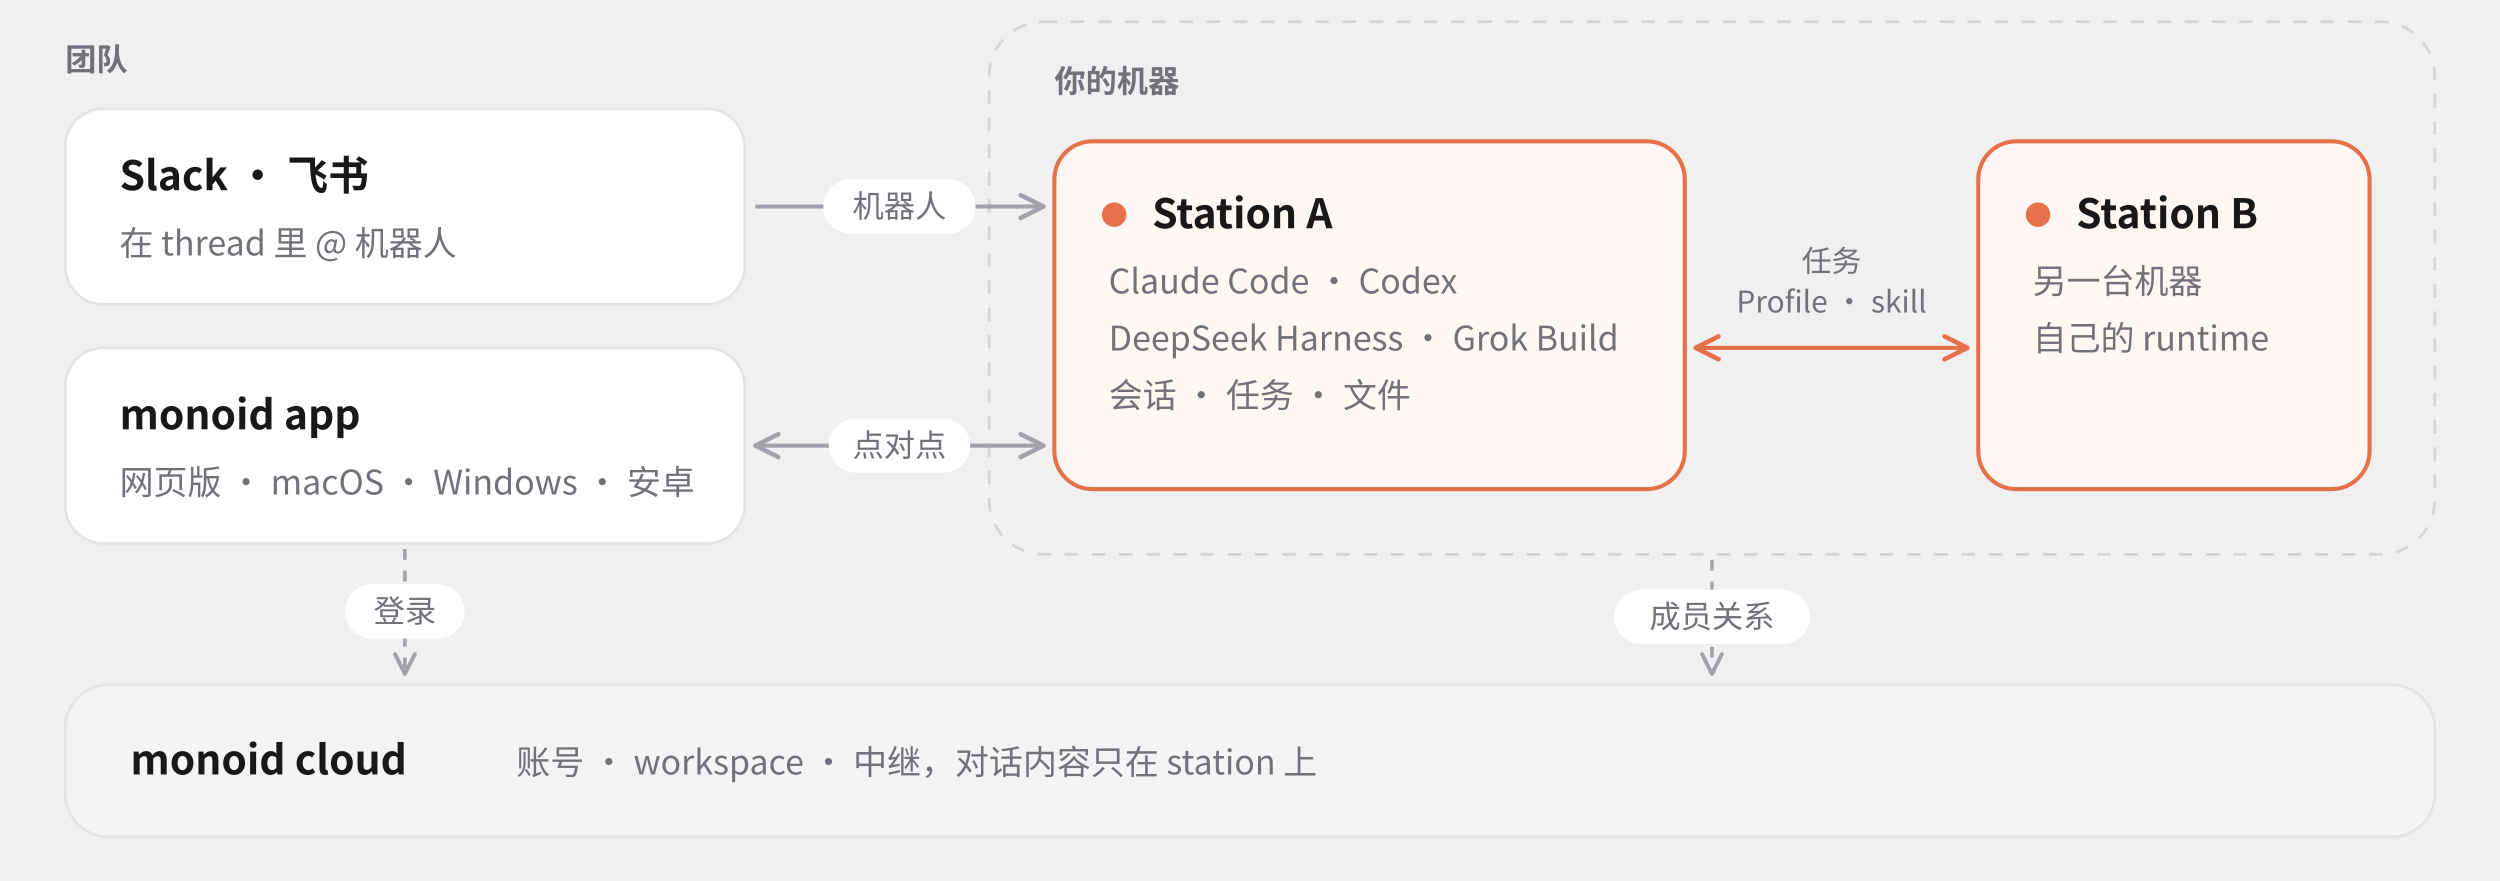
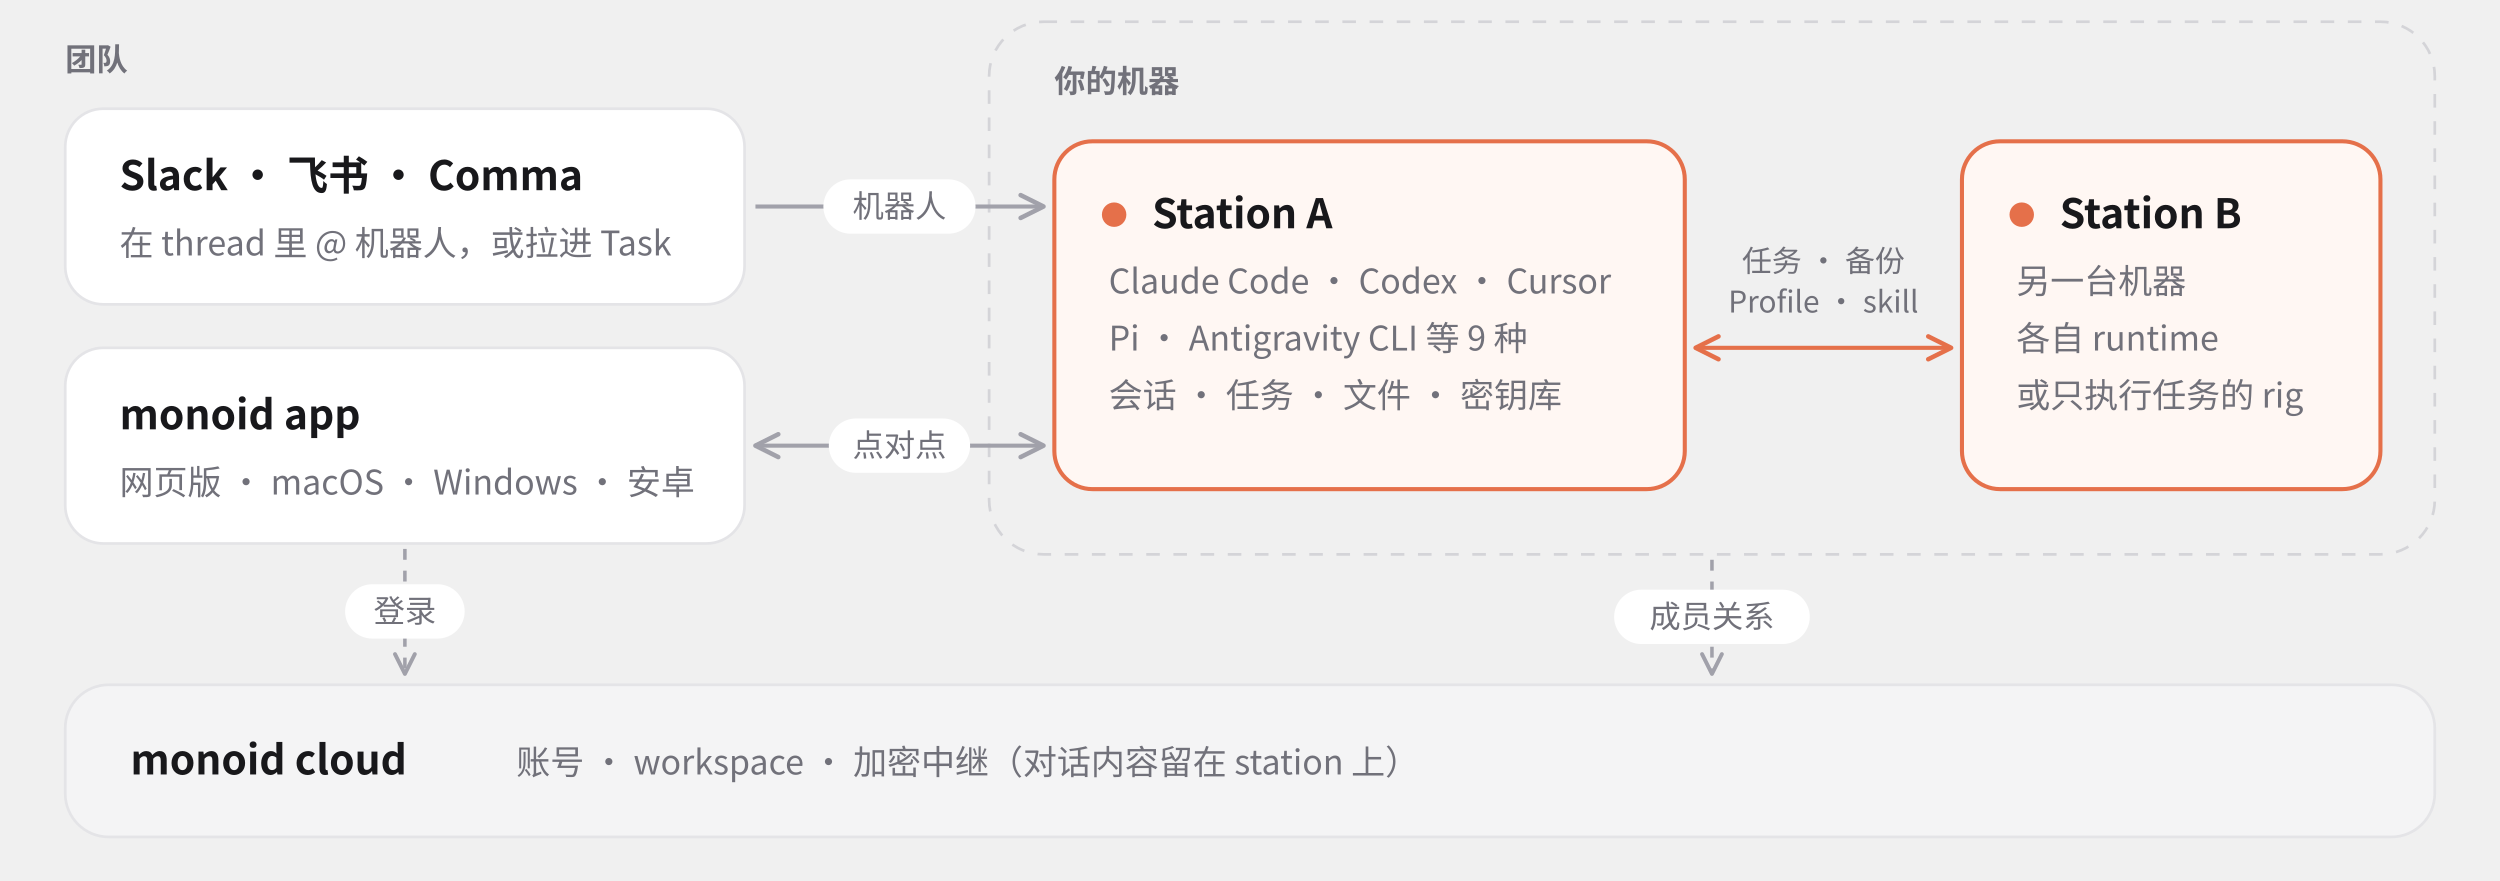
<svg xmlns="http://www.w3.org/2000/svg" width="920" height="324" viewBox="0 0 920 324" font-family="-apple-system, BlinkMacSystemFont, 'Segoe UI', 'PingFang SC', 'Microsoft YaHei', 'Noto Sans CJK SC', Helvetica, Arial, sans-serif">
  <defs>
    <marker id="arrow" viewBox="0 0 10 10" refX="9" refY="5" markerWidth="7" markerHeight="7" orient="auto-start-reverse">
      <path d="M1 1 L9 5 L1 9" fill="none" stroke="#A1A1AA" stroke-width="1.6" stroke-linecap="round" stroke-linejoin="round" />
    </marker>
    <marker id="arrowo" viewBox="0 0 10 10" refX="9" refY="5" markerWidth="7" markerHeight="7" orient="auto-start-reverse">
      <path d="M1 1 L9 5 L1 9" fill="none" stroke="#E5704A" stroke-width="1.6" stroke-linecap="round" stroke-linejoin="round" />
    </marker>
  </defs>
  <text x="24" y="26" font-size="11.5" fill="#71717A" font-weight="600" text-anchor="start">团队</text>
  <rect x="24" y="40" width="250" height="72" rx="14" fill="#FFFFFF" stroke="#E4E4E7" stroke-width="1" />
-   <text x="44" y="70" font-size="15" fill="#18181B" font-weight="600" text-anchor="start">Slack · 飞书</text>
-   <text x="44" y="94" font-size="12.5" fill="#71717A" font-weight="400" text-anchor="start">在 thread 里 @ 机器人</text>
+   <text x="44" y="70" font-size="15" fill="#18181B" font-weight="600" text-anchor="start">Slack · 飞书 · Comma</text>
+   <text x="44" y="94" font-size="12.5" fill="#71717A" font-weight="400" text-anchor="start">在 thread 里 @ 机器人，或拉进 Task</text>
  <rect x="24" y="128" width="250" height="72" rx="14" fill="#FFFFFF" stroke="#E4E4E7" stroke-width="1" />
  <text x="44" y="158" font-size="15" fill="#18181B" font-weight="600" text-anchor="start">monoid app</text>
  <text x="44" y="182" font-size="12.5" fill="#71717A" font-weight="400" text-anchor="start">网页版 · macOS · Windows · 安卓</text>
  <rect x="364" y="8" width="532" height="196" rx="20" fill="none" stroke="#D4D4D8" stroke-dasharray="5 5" />
  <text x="388" y="34" font-size="11.5" fill="#71717A" font-weight="600" text-anchor="start">你的机器</text>
  <rect x="388" y="52" width="232" height="128" rx="14" fill="#FFF7F3" stroke="#E5704A" stroke-width="1.5" />
  <circle cx="410" cy="79" r="4.5" fill="#E5704A" />
  <text x="424" y="84" font-size="15" fill="#18181B" font-weight="600" text-anchor="start">Station A</text>
-   <text x="408" y="108" font-size="12.5" fill="#71717A" font-weight="400" text-anchor="start">Claude Code · Codex</text>
-   <text x="408" y="129" font-size="12.5" fill="#71717A" font-weight="400" text-anchor="start">DeepSeek Harness · Grok Build</text>
-   <text x="408" y="150" font-size="12.5" fill="#71717A" font-weight="400" text-anchor="start">会话 · 任务 · 文件</text>
-   <rect x="728" y="52" width="144" height="128" rx="14" fill="#FFF7F3" stroke="#E5704A" stroke-width="1.5" />
-   <circle cx="750" cy="79" r="4.5" fill="#E5704A" />
-   <text x="764" y="84" font-size="15" fill="#18181B" font-weight="600" text-anchor="start">Station B</text>
-   <text x="748" y="108" font-size="12.5" fill="#71717A" font-weight="400" text-anchor="start">另一台机器</text>
-   <text x="748" y="129" font-size="12.5" fill="#71717A" font-weight="400" text-anchor="start">自己的 runtime</text>
-   <line x1="624" y1="128" x2="724" y2="128" stroke="#E5704A" stroke-width="1.5" marker-start="url(#arrowo)" marker-end="url(#arrowo)" />
-   <text x="674" y="100" font-size="11" fill="#71717A" font-weight="500" text-anchor="middle">任务</text>
-   <text x="674" y="115" font-size="11" fill="#71717A" font-weight="500" text-anchor="middle">Profile · skill</text>
+   <text x="408" y="108" font-size="12.5" fill="#71717A" font-weight="400" text-anchor="start">Claude Code · Codex · Cursor</text>
+   <text x="408" y="129" font-size="12.5" fill="#71717A" font-weight="400" text-anchor="start">Pi · Antigravity CLI 等 9 种</text>
+   <text x="408" y="150" font-size="12.5" fill="#71717A" font-weight="400" text-anchor="start">会话 · 任务 · 文件 · 密钥库</text>
+   <rect x="722" y="52" width="154" height="128" rx="14" fill="#FFF7F3" stroke="#E5704A" stroke-width="1.5" />
+   <circle cx="744" cy="79" r="4.5" fill="#E5704A" />
+   <text x="758" y="84" font-size="15" fill="#18181B" font-weight="600" text-anchor="start">Station B</text>
+   <text x="742" y="108" font-size="12.5" fill="#71717A" font-weight="400" text-anchor="start">另一台机器</text>
+   <text x="742" y="129" font-size="12.5" fill="#71717A" font-weight="400" text-anchor="start">各自 runtime</text>
+   <text x="742" y="150" font-size="12.5" fill="#71717A" font-weight="400" text-anchor="start">或只执行任务的 rig</text>
+   <line x1="624" y1="128" x2="718" y2="128" stroke="#E5704A" stroke-width="1.5" marker-start="url(#arrowo)" marker-end="url(#arrowo)" />
+   <text x="671" y="100" font-size="11" fill="#71717A" font-weight="500" text-anchor="middle">任务 · 备份</text>
+   <text x="671" y="115" font-size="11" fill="#71717A" font-weight="500" text-anchor="middle">Profile · skill</text>
  <line x1="278" y1="76" x2="384" y2="76" stroke="#A1A1AA" stroke-width="1.5" marker-end="url(#arrow)" />
  <rect x="303.0" y="66" width="56" height="20" rx="10" fill="#FFFFFF" />
  <text x="331" y="80" font-size="11.5" fill="#71717A" font-weight="500" text-anchor="middle">机器人</text>
  <line x1="278" y1="164" x2="384" y2="164" stroke="#A1A1AA" stroke-width="1.5" marker-start="url(#arrow)" marker-end="url(#arrow)" />
  <rect x="305.0" y="154" width="52" height="20" rx="10" fill="#FFFFFF" />
  <text x="331" y="168" font-size="11.5" fill="#71717A" font-weight="500" text-anchor="middle">点对点</text>
  <rect x="24" y="252" width="872" height="56" rx="16" fill="#F4F4F5" stroke="#E4E4E7" />
  <text x="48" y="285" font-size="15" fill="#18181B" font-weight="600" text-anchor="start">monoid cloud</text>
-   <text x="190" y="285" font-size="12.5" fill="#71717A" font-weight="400" text-anchor="start">账号 · workspace · 中继，对话内容只在 station 上</text>
+   <text x="190" y="285" font-size="12.5" fill="#71717A" font-weight="400" text-anchor="start">账号 · workspace · 加密中继（对话内容留在 station 上）</text>
  <line x1="149" y1="202" x2="149" y2="248" stroke="#A1A1AA" stroke-width="1.3" stroke-dasharray="4 4" marker-end="url(#arrow)" />
  <rect x="127.0" y="215" width="44" height="20" rx="10" fill="#FFFFFF" />
  <text x="149" y="229" font-size="11.5" fill="#71717A" font-weight="500" text-anchor="middle">登录</text>
  <line x1="630" y1="206" x2="630" y2="248" stroke="#A1A1AA" stroke-width="1.3" stroke-dasharray="4 4" marker-end="url(#arrow)" />
  <rect x="594.0" y="217" width="72" height="20" rx="10" fill="#FFFFFF" />
  <text x="630" y="231" font-size="11.5" fill="#71717A" font-weight="500" text-anchor="middle">成员关系</text>
</svg>
